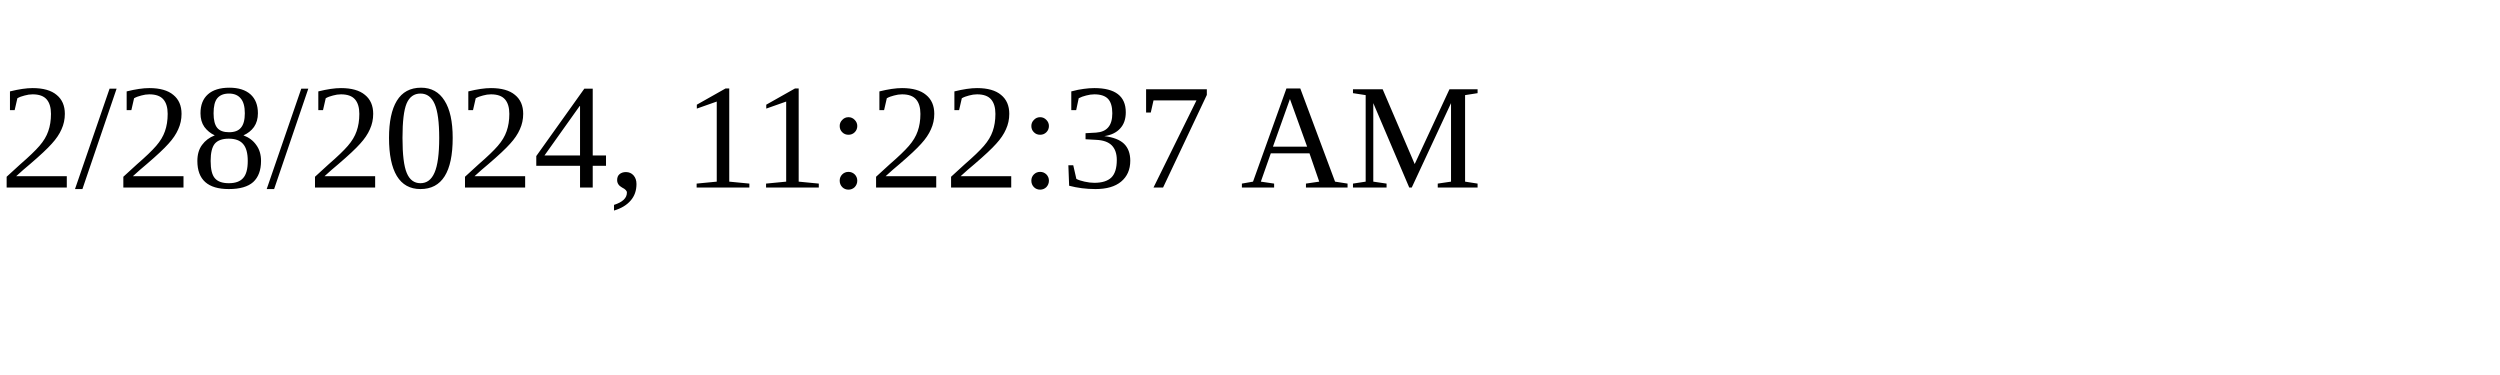
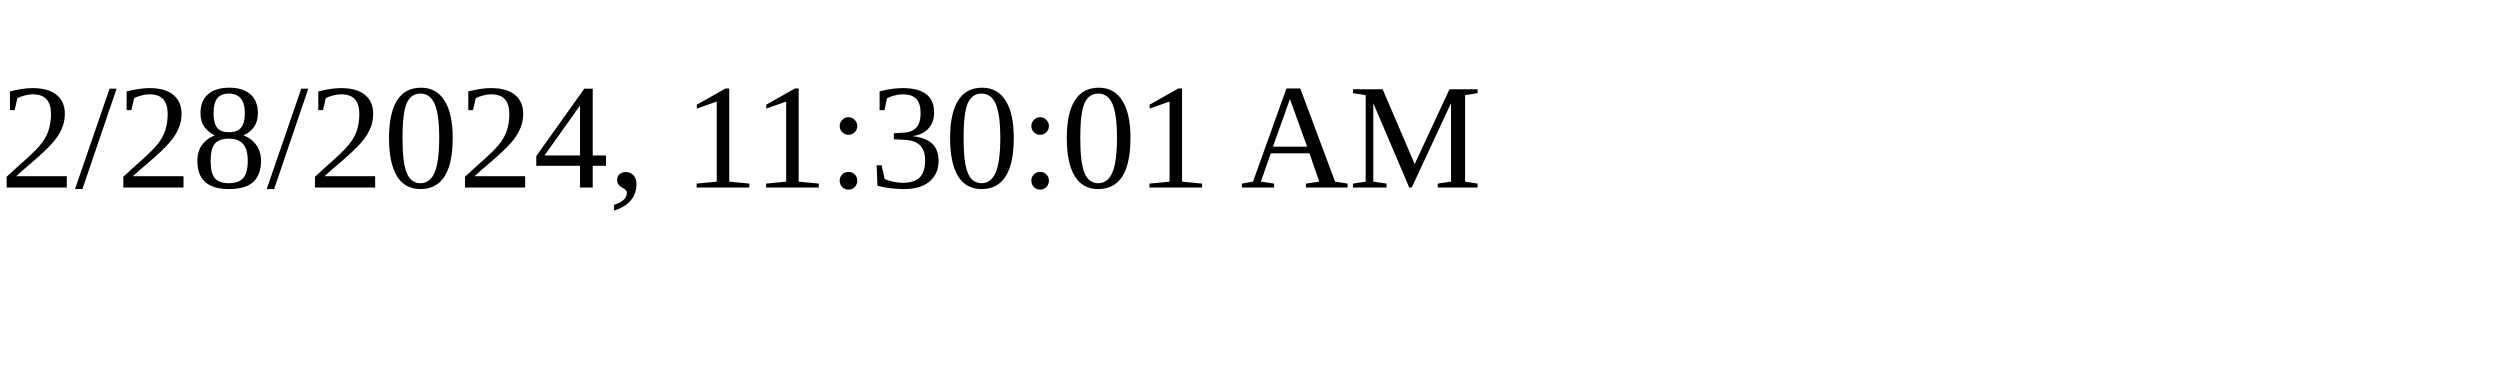
<svg xmlns="http://www.w3.org/2000/svg" height="30" width="200">
-   <text x="0" y="15">2/28/2024, 11:22:37 AM</text>
+   <text x="0" y="15">2/28/2024, 11:30:01 AM</text>
</svg>
